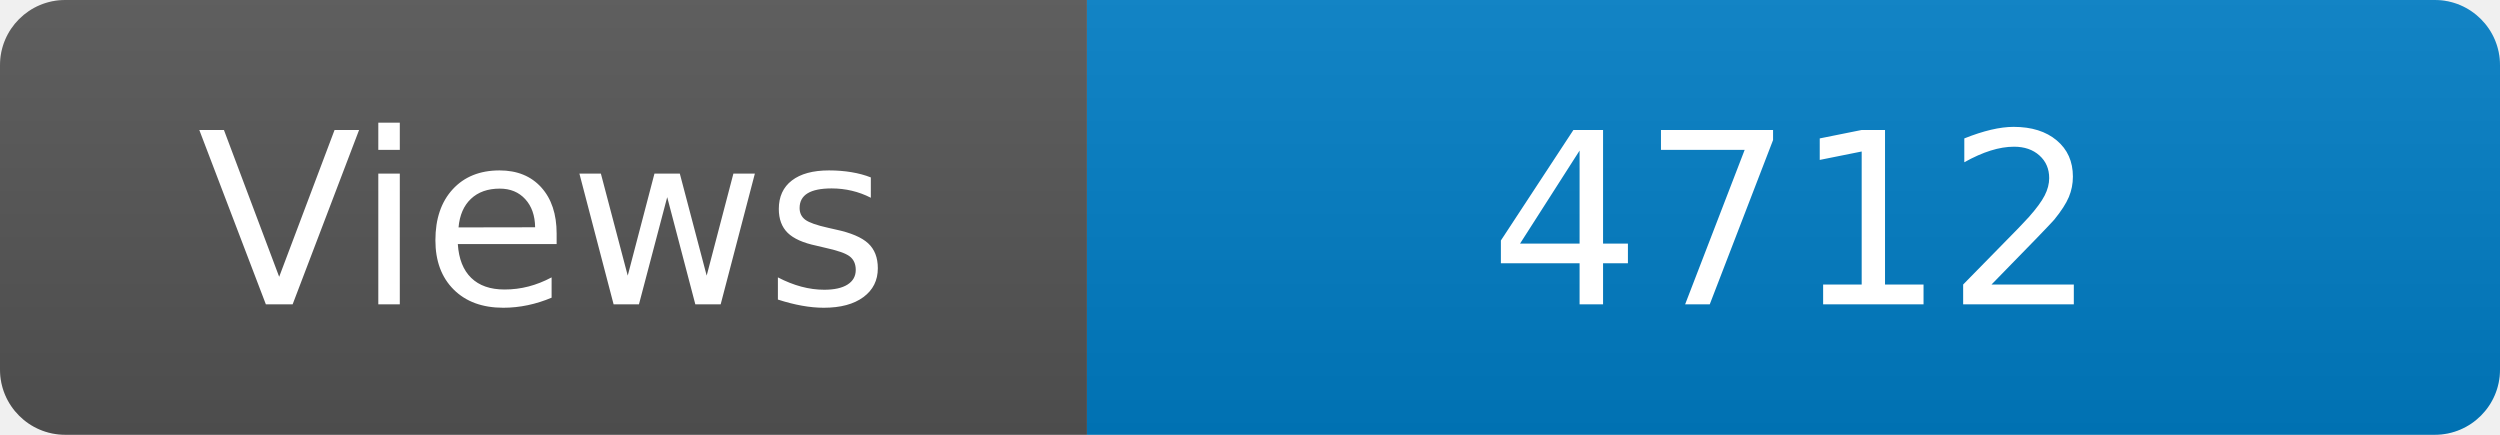
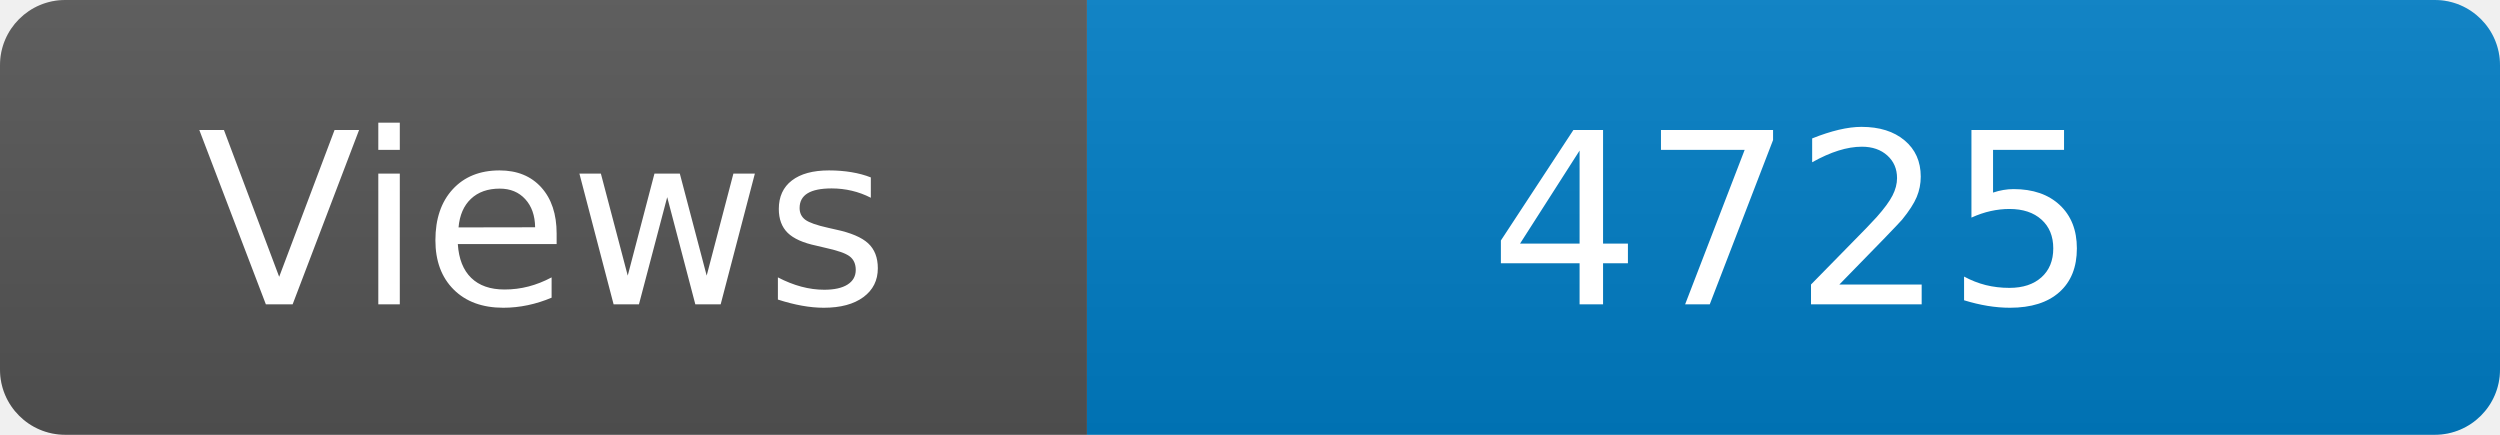
<svg xmlns="http://www.w3.org/2000/svg" width="115" height="20" role="img" aria-label="Maintained?: yes">
  <linearGradient id="s" x2="0" y2="100%">
    <stop offset="0" stop-color="#bbb" stop-opacity=".1" />
    <stop offset="1" stop-opacity=".1" />
  </linearGradient>
  <clipPath id="r">
    <rect width="115" height="20" rx="3" fill="#fff" />
  </clipPath>
  <g clip-path="url(#r)">
    <rect width="50" height="20" fill="#555" />
    <rect x="50" width="160" height="20" fill="#007ec6" />
    <rect width="115" height="20" fill="url(#s)" />
  </g>
  <g fill="#fff" text-anchor="middle" font-family="Verdana,Geneva,DejaVu Sans,sans-serif" font-size="110">
    <text x="250" y="140" transform="scale(.1)" fill="#fff">Views</text>
-     <text x="825" y="140" transform="scale(.1)" fill="#fff">4712</text>
+     <text x="825" y="140" transform="scale(.1)" fill="#fff">4725</text>
  </g>
</svg>
